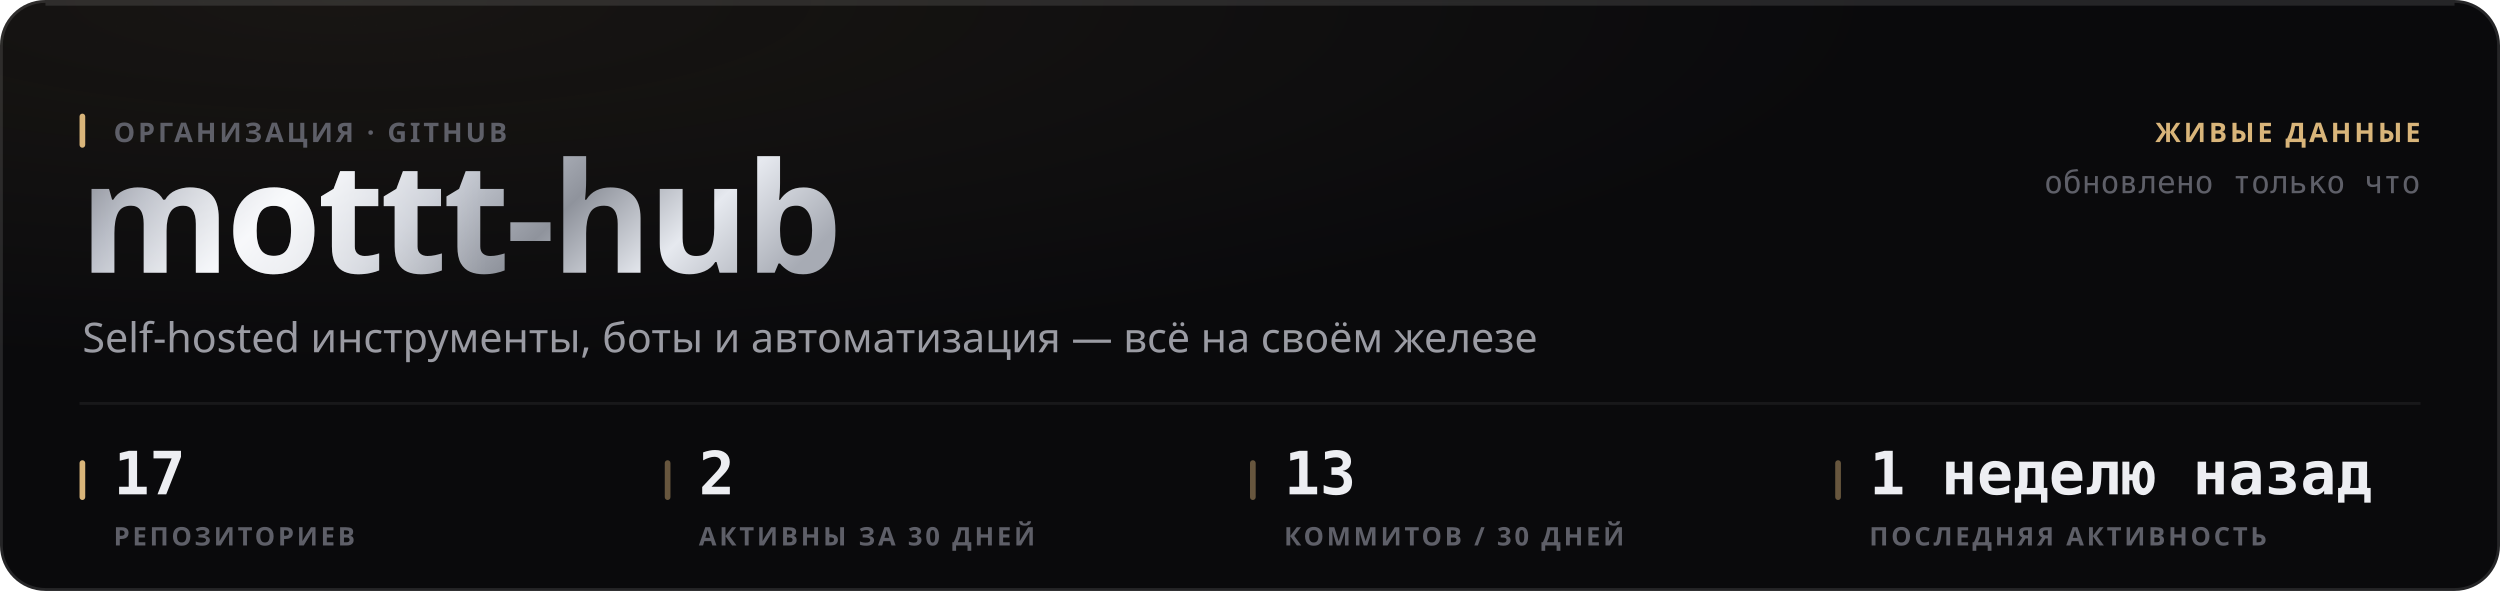
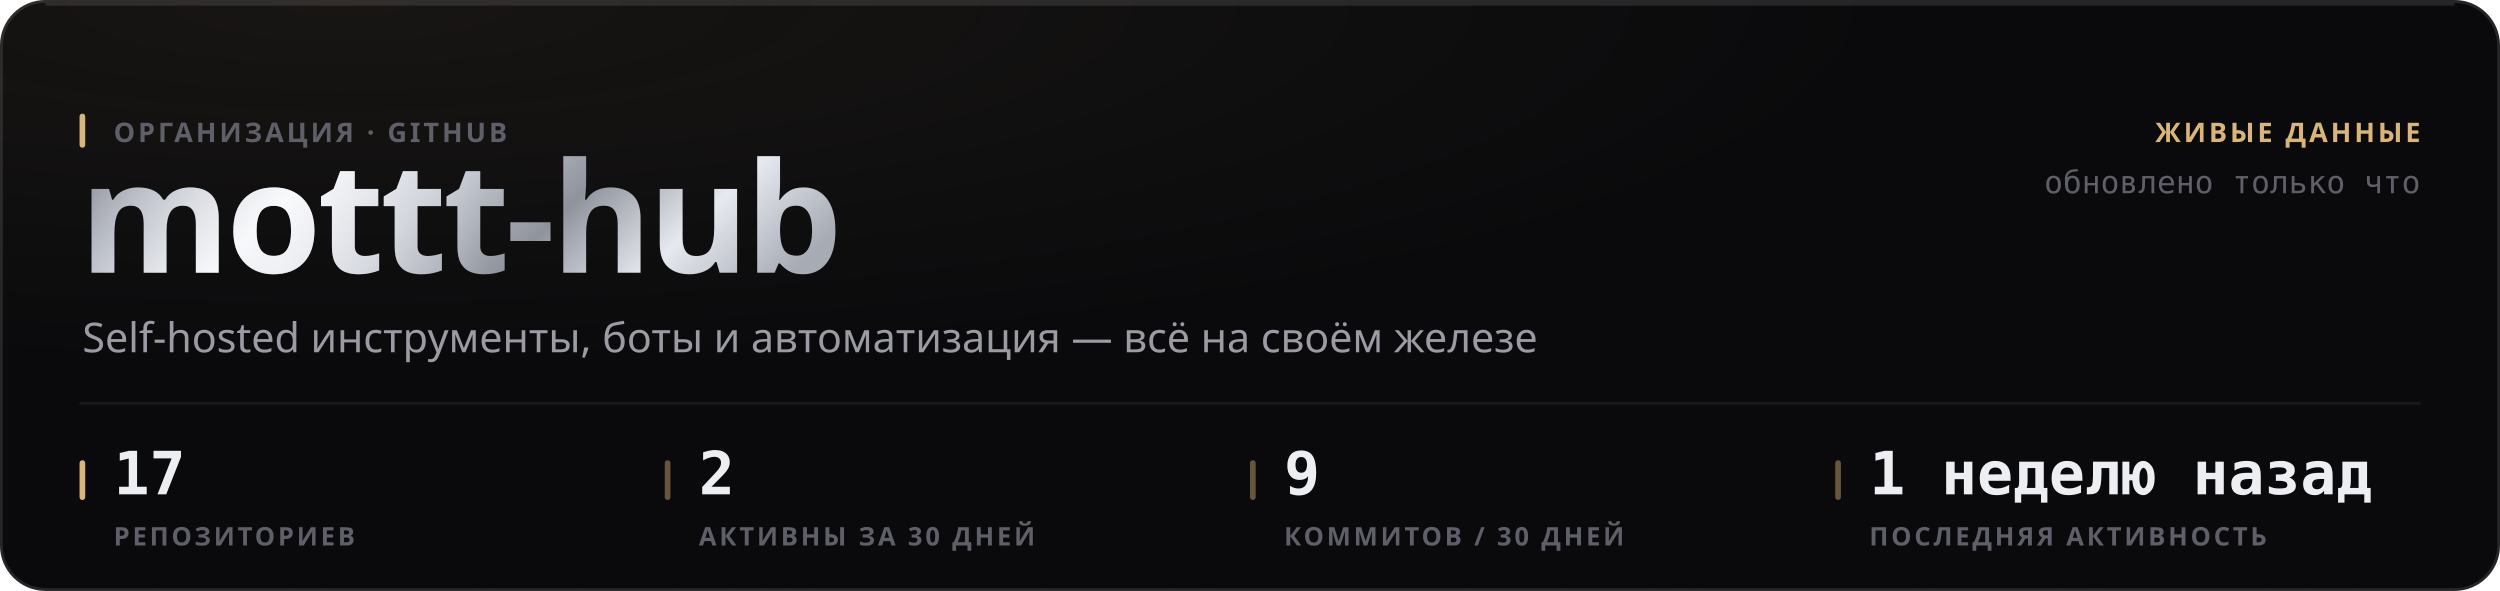
<svg xmlns="http://www.w3.org/2000/svg" width="880" height="208" viewBox="0 0 880 208" role="img">
  <style>
  text { font-family: -apple-system, BlinkMacSystemFont, 'Segoe UI', 'Noto Sans', Helvetica, Arial, sans-serif; }
  .mono { font-family: ui-monospace, 'SF Mono', 'Cascadia Mono', 'DejaVu Sans Mono', Menlo, Consolas, monospace; font-variant-numeric: tabular-nums; }
  .caps { letter-spacing: .1em; text-transform: uppercase; }

  @keyframes sheen  { from { transform: translateX(-120%); } to { transform: translateX(260%); } }
  @keyframes rise   { from { opacity: 0; transform: translateY(6px); } to { opacity: 1; transform: none; } }
  @keyframes slide  { from { opacity: 0; transform: translateX(-8px); } to { opacity: 1; transform: none; } }
  @keyframes grow   { from { transform: scaleY(0); } to { transform: scaleY(1); } }
  @keyframes widen  { from { transform: scaleX(0); } to { transform: scaleX(1); } }
  @keyframes draw   { from { stroke-dashoffset: 200; } to { stroke-dashoffset: 0; } }

  .sheen { animation: sheen 5.5s cubic-bezier(.45,0,.2,1) infinite; }
  .rise  { animation: rise .5s cubic-bezier(.16,1,.3,1) both; }
  .slide { animation: slide .42s cubic-bezier(.16,1,.3,1) both; }
  .bar   { transform-box: fill-box; transform-origin: 50% 100%;
           animation: grow .62s cubic-bezier(.16,1,.3,1) both; }
  .fill  { transform-box: fill-box; transform-origin: 0% 50%;
           animation: widen .8s cubic-bezier(.16,1,.3,1) both; }
  /* The hidden start state lives in the keyframes, never in the static rule.
     A renderer that ignores CSS animations then falls back to the FINISHED
     state — a drawn line, visible text — instead of an empty panel. */
  .spark { stroke-dasharray: 200;
           animation: draw 1.1s cubic-bezier(.16,1,.3,1) both; }

  @media (prefers-reduced-motion: reduce) {
    .sheen { animation: none; opacity: 0; }
    .rise, .slide, .bar, .fill, .spark { animation: none; opacity: 1; transform: none;
                                         stroke-dashoffset: 0; }
  }</style>
  <defs>
    <filter id="grain1" x="0" y="0" width="100%" height="100%">
      <feTurbulence type="fractalNoise" baseFrequency="0.82" numOctaves="3" stitchTiles="stitch" />
      <feColorMatrix type="saturate" values="0" />
    </filter>
    <radialGradient id="wash2" cx="14%" cy="0%" r="62%">
      <stop offset="0%" stop-color="#d9b57a" stop-opacity="0.07" />
      <stop offset="100%" stop-color="#d9b57a" stop-opacity="0" />
    </radialGradient>
    <linearGradient id="metal3" x1="0" y1="0" x2="1" y2="0.25">
      <stop offset="0%" stop-color="#6e7078" />
      <stop offset="16.667%" stop-color="#b4b8c2" />
      <stop offset="33.333%" stop-color="#f2f4f8" />
      <stop offset="50%" stop-color="#c7cbd4" />
      <stop offset="66.667%" stop-color="#8f939c" />
      <stop offset="83.333%" stop-color="#e6e9ef" />
      <stop offset="100%" stop-color="#a7abb4" />
    </linearGradient>
    <linearGradient id="sheengrad5" x1="0" y1="0" x2="1" y2="0">
      <stop offset="0%" stop-color="#ffffff" stop-opacity="0" />
      <stop offset="50%" stop-color="#ffffff" stop-opacity="0.5" />
      <stop offset="100%" stop-color="#ffffff" stop-opacity="0" />
    </linearGradient>
    <clipPath id="wordclip4">
      <text x="28" y="96" font-size="54" font-weight="800" letter-spacing="-0.025em" font-family="-apple-system, BlinkMacSystemFont, 'Segoe UI', Helvetica, Arial, sans-serif">mottt-hub</text>
    </clipPath>
  </defs>
  <rect width="880" height="208" rx="16" fill="#0a0a0c" />
  <rect width="880" height="208" rx="16" fill="url(#wash2)" />
  <rect width="880" height="208" rx="16" filter="url(#grain1)" opacity="0.05" style="mix-blend-mode:overlay" />
  <rect x=".5" y=".5" width="879" height="207" rx="15.5" fill="none" stroke="rgba(255,255,255,0.11)" />
  <path d="M16 1.5 H864" stroke="rgba(255,255,255,0.112)" stroke-width="1" fill="none" />
  <g clip-path="url(#wordclip4)">
    <rect x="28" y="42" width="287.116" height="70.2" fill="url(#metal3)" />
    <rect class="sheen" x="28" y="42" width="143.558" height="70.2" fill="url(#sheengrad5)" />
  </g>
  <rect x="28" y="40" width="2" height="12" rx="1" fill="#d9b57a" />
  <text x="40" y="50" font-size="9.5" font-weight="600" fill="#5e5f68" letter-spacing="0.11em">ОРГАНИЗАЦИЯ · GITHUB</text>
  <text x="29" y="124" font-size="14.5" font-weight="400" fill="#9a9ba3">Self-hosted инструменты, боты и автоматизация — всё на своём железе</text>
  <text x="852" y="50" font-size="9.5" font-weight="600" fill="#d9b57a" text-anchor="end" letter-spacing="0.11em">ЖИВЫЕ ДАННЫЕ</text>
  <text x="852" y="68" font-size="11" font-weight="400" fill="#5e5f68" text-anchor="end" class="mono">обновлено только что</text>
  <path d="M28 142 H852" stroke="rgba(255,255,255,0.06)" stroke-width="1" />
  <rect x="28" y="162" width="2" height="14" rx="1" fill="#d9b57a" />
  <text x="40" y="174" font-size="21" font-weight="700" fill="#edeef2" class="mono rise" opacity="1">17</text>
  <text x="40" y="192" font-size="9" font-weight="600" fill="#5e5f68" letter-spacing="0.11em">РЕПОЗИТОРИЕВ</text>
  <rect x="234" y="162" width="2" height="14" rx="1" fill="rgba(217,181,122,0.45)" />
  <text x="246" y="174" font-size="21" font-weight="700" fill="#edeef2" class="mono rise" opacity="1">2</text>
  <text x="246" y="192" font-size="9" font-weight="600" fill="#5e5f68" letter-spacing="0.11em">АКТИВНЫ ЗА 30 ДНЕЙ</text>
  <rect x="440" y="162" width="2" height="14" rx="1" fill="rgba(217,181,122,0.45)" />
-   <text x="452" y="174" font-size="21" font-weight="700" fill="#edeef2" class="mono rise" opacity="1">13</text>
+   <text x="452" y="174" font-size="21" font-weight="700" fill="#edeef2" class="mono rise" opacity="1">9</text>
  <text x="452" y="192" font-size="9" font-weight="600" fill="#5e5f68" letter-spacing="0.11em">КОММИТОВ / 30 ДНЕЙ</text>
  <rect x="646" y="162" width="2" height="14" rx="1" fill="rgba(217,181,122,0.45)" />
  <text x="658" y="174" font-size="21" font-weight="700" fill="#edeef2" class="mono rise" opacity="1">1 неделю назад</text>
  <text x="658" y="192" font-size="9" font-weight="600" fill="#5e5f68" letter-spacing="0.11em">ПОСЛЕДНЯЯ АКТИВНОСТЬ</text>
</svg>
